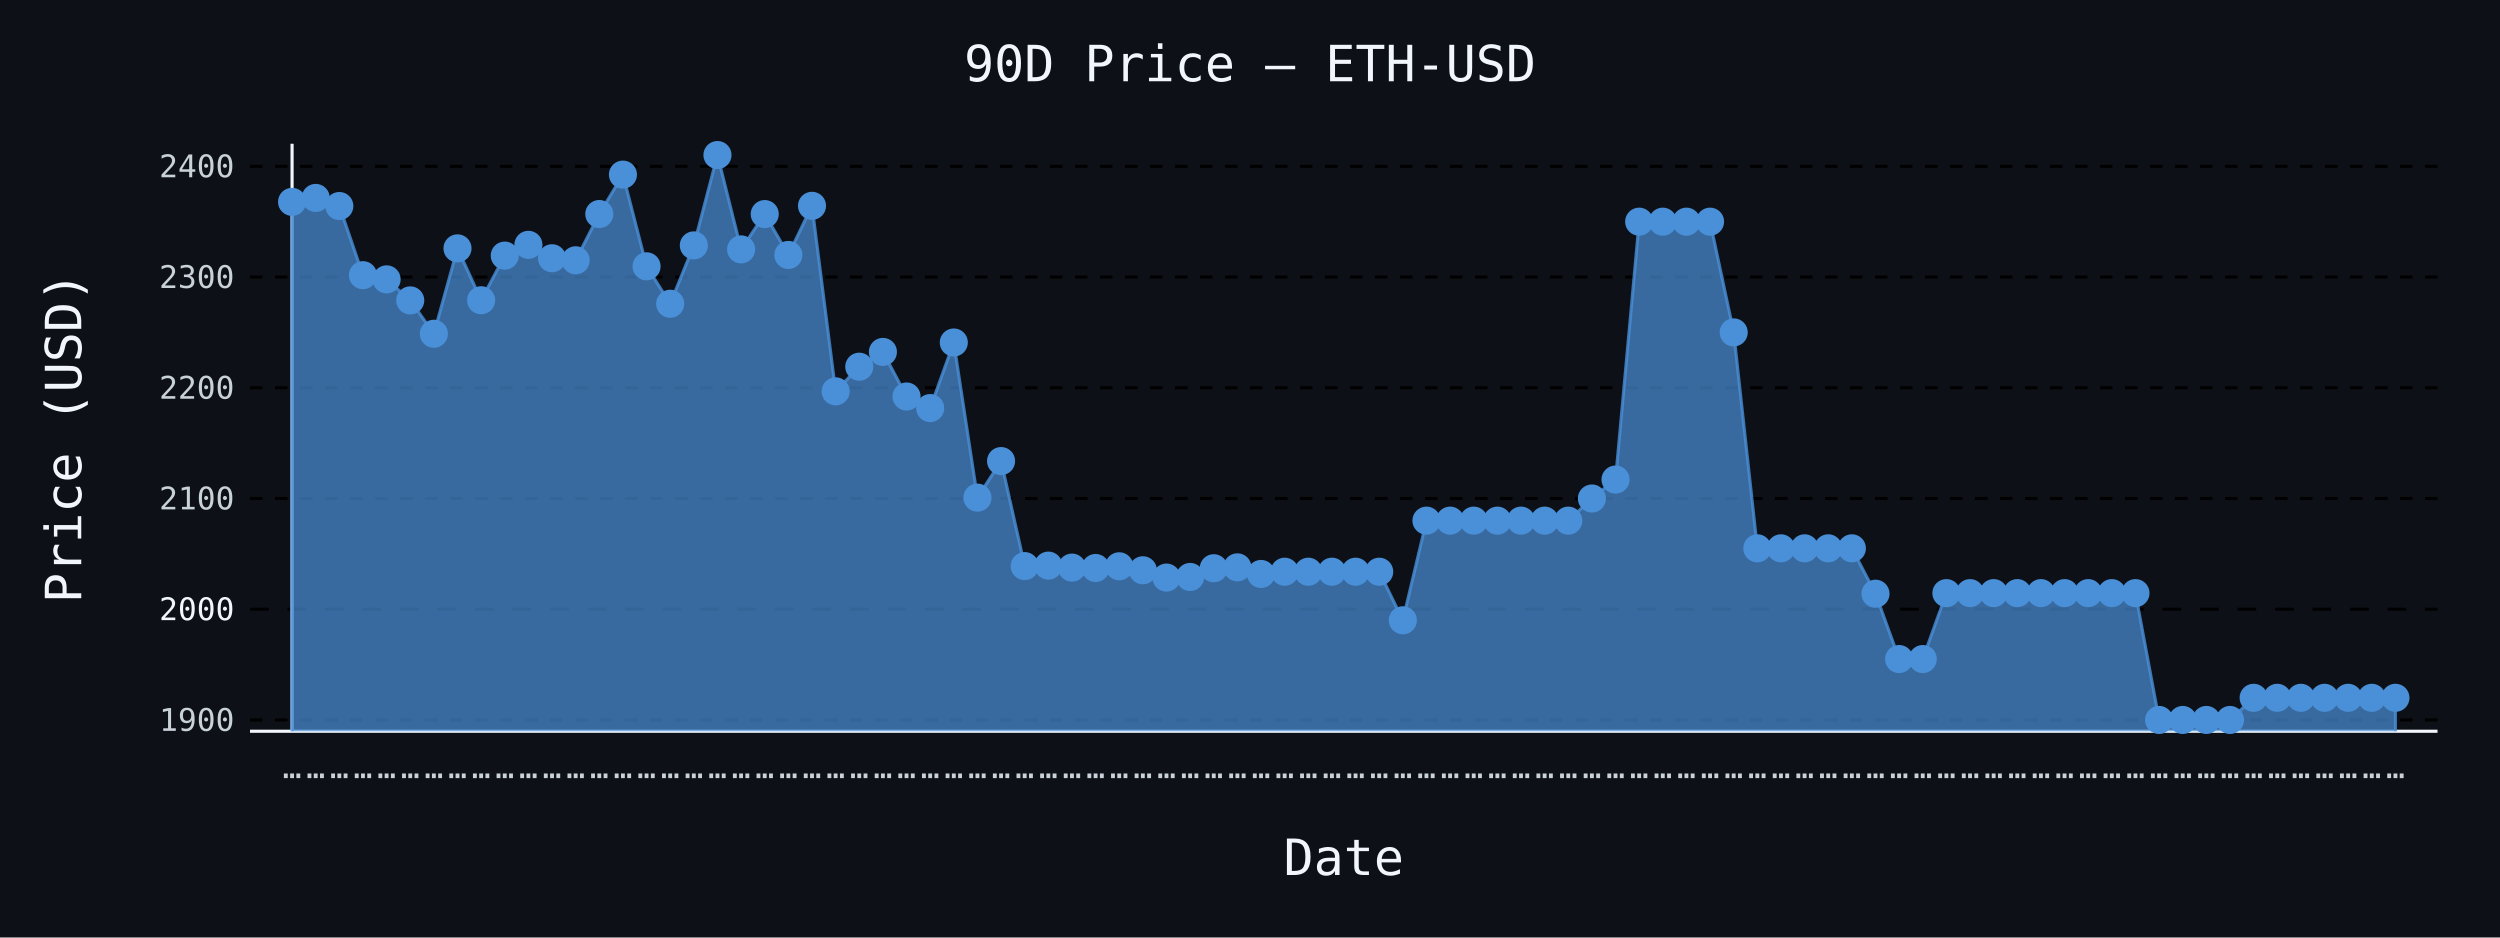
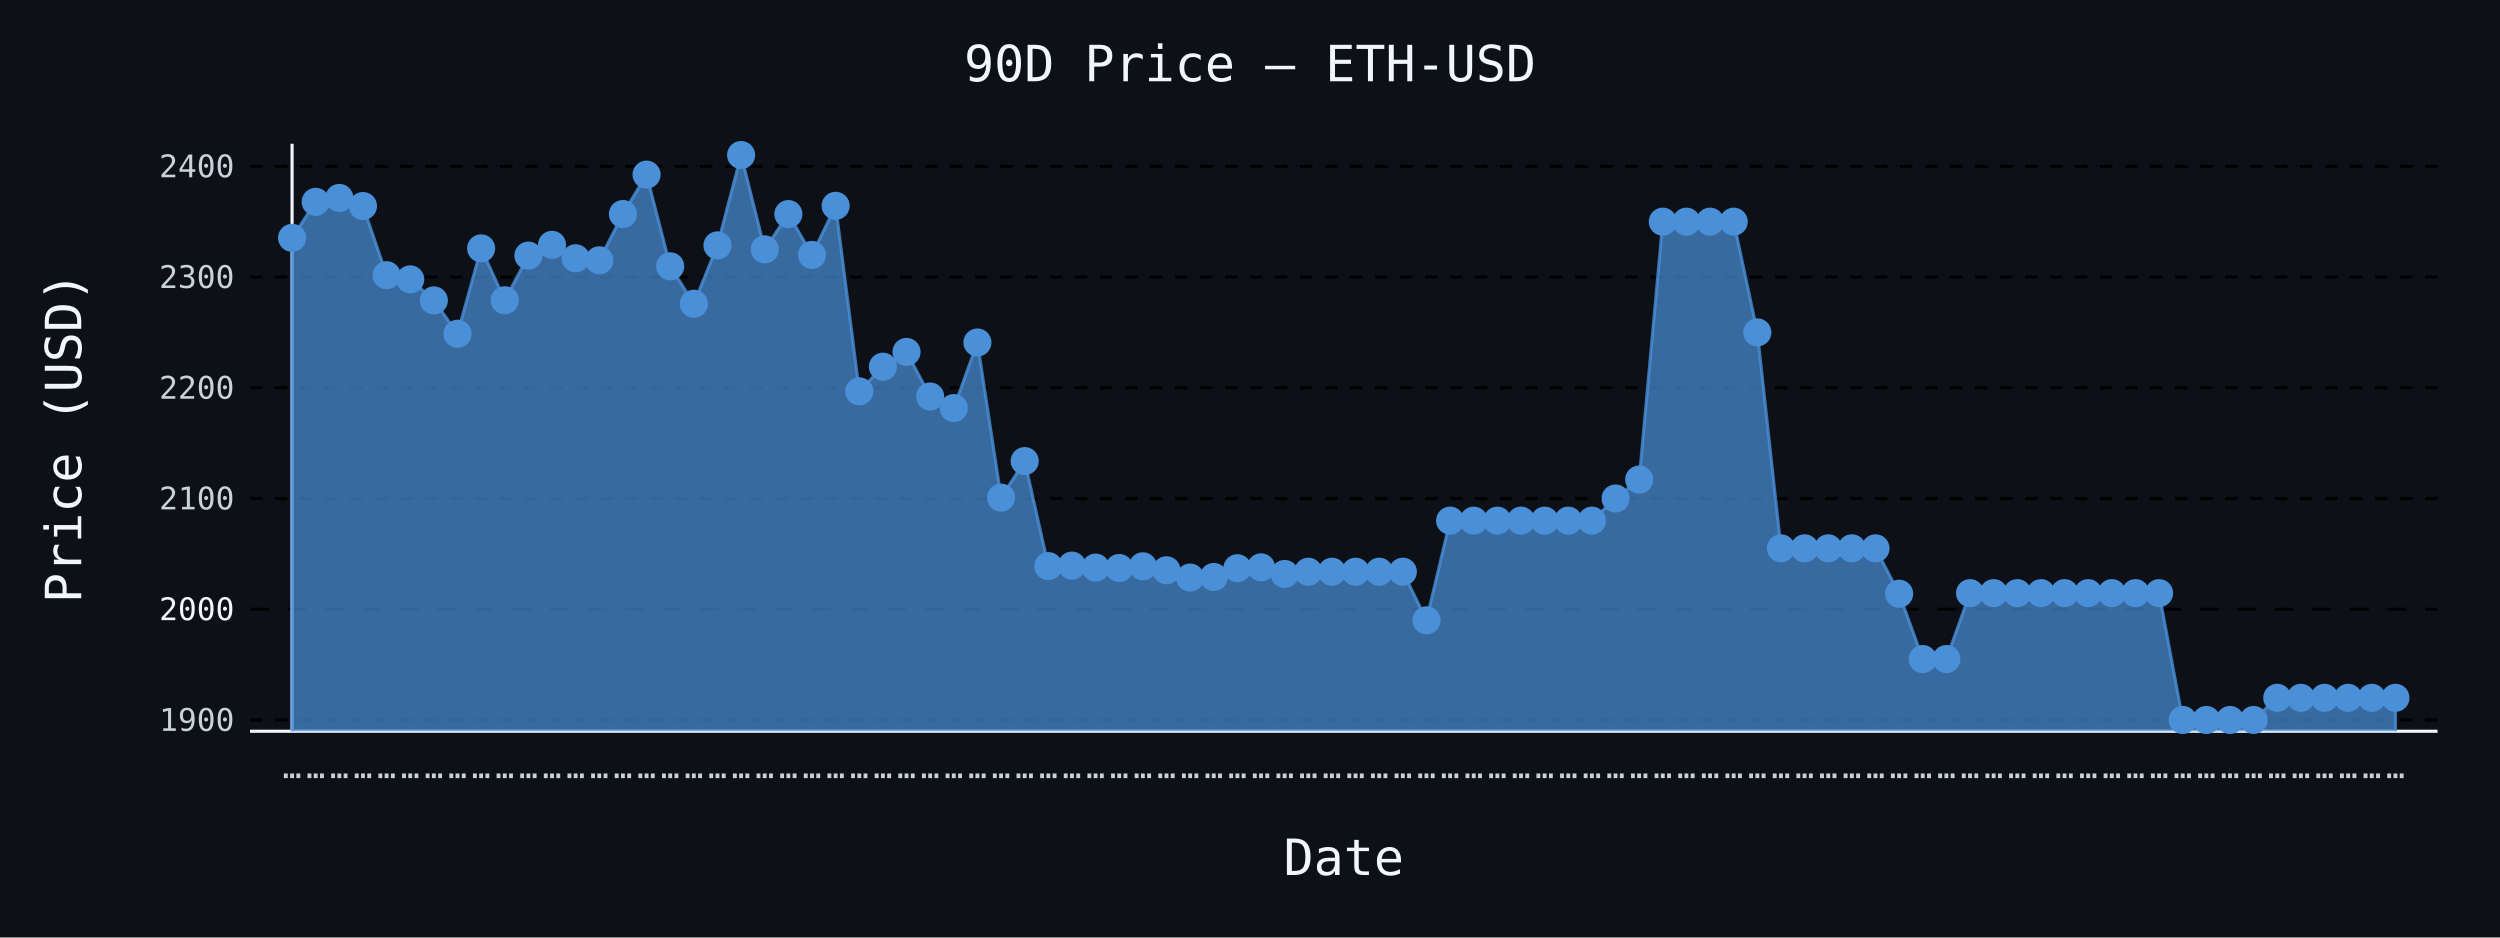
- <svg xmlns="http://www.w3.org/2000/svg" id="chart-ed7aa6b1-75aa-4fa0-92b0-38bc610b2f76" class="pygal-chart" viewBox="0 0 800 300">
+ <svg xmlns="http://www.w3.org/2000/svg" id="chart-2aaa1b1a-90dc-4b0d-991e-d8c1064ac057" class="pygal-chart" viewBox="0 0 800 300">
  <defs>
-     <style type="text/css">#chart-ed7aa6b1-75aa-4fa0-92b0-38bc610b2f76{-webkit-user-select:none;-webkit-font-smoothing:antialiased;font-family:monospace}#chart-ed7aa6b1-75aa-4fa0-92b0-38bc610b2f76 .title{font-family:monospace;font-size:16px}#chart-ed7aa6b1-75aa-4fa0-92b0-38bc610b2f76 .legends .legend text{font-family:monospace;font-size:14px}#chart-ed7aa6b1-75aa-4fa0-92b0-38bc610b2f76 .axis text{font-family:monospace;font-size:10px}#chart-ed7aa6b1-75aa-4fa0-92b0-38bc610b2f76 .axis text.major{font-family:monospace;font-size:10px}#chart-ed7aa6b1-75aa-4fa0-92b0-38bc610b2f76 .text-overlay text.value{font-family:monospace;font-size:16px}#chart-ed7aa6b1-75aa-4fa0-92b0-38bc610b2f76 .text-overlay text.label{font-family:monospace;font-size:10px}#chart-ed7aa6b1-75aa-4fa0-92b0-38bc610b2f76 .tooltip{font-family:monospace;font-size:14px}#chart-ed7aa6b1-75aa-4fa0-92b0-38bc610b2f76 text.no_data{font-family:monospace;font-size:64px}
- #chart-ed7aa6b1-75aa-4fa0-92b0-38bc610b2f76{background-color:#0d1117}#chart-ed7aa6b1-75aa-4fa0-92b0-38bc610b2f76 path,#chart-ed7aa6b1-75aa-4fa0-92b0-38bc610b2f76 line,#chart-ed7aa6b1-75aa-4fa0-92b0-38bc610b2f76 rect,#chart-ed7aa6b1-75aa-4fa0-92b0-38bc610b2f76 circle{-webkit-transition:150ms;-moz-transition:150ms;transition:150ms}#chart-ed7aa6b1-75aa-4fa0-92b0-38bc610b2f76 .graph &gt; .background{fill:#0d1117}#chart-ed7aa6b1-75aa-4fa0-92b0-38bc610b2f76 .plot &gt; .background{fill:#0d1117}#chart-ed7aa6b1-75aa-4fa0-92b0-38bc610b2f76 .graph{fill:#c9d1d9}#chart-ed7aa6b1-75aa-4fa0-92b0-38bc610b2f76 text.no_data{fill:#f0f6fc}#chart-ed7aa6b1-75aa-4fa0-92b0-38bc610b2f76 .title{fill:#f0f6fc}#chart-ed7aa6b1-75aa-4fa0-92b0-38bc610b2f76 .legends .legend text{fill:#c9d1d9}#chart-ed7aa6b1-75aa-4fa0-92b0-38bc610b2f76 .legends .legend:hover text{fill:#f0f6fc}#chart-ed7aa6b1-75aa-4fa0-92b0-38bc610b2f76 .axis .line{stroke:#f0f6fc}#chart-ed7aa6b1-75aa-4fa0-92b0-38bc610b2f76 .axis .guide.line{stroke:#8b949e}#chart-ed7aa6b1-75aa-4fa0-92b0-38bc610b2f76 .axis .major.line{stroke:#c9d1d9}#chart-ed7aa6b1-75aa-4fa0-92b0-38bc610b2f76 .axis text.major{fill:#f0f6fc}#chart-ed7aa6b1-75aa-4fa0-92b0-38bc610b2f76 .axis.y .guides:hover .guide.line,#chart-ed7aa6b1-75aa-4fa0-92b0-38bc610b2f76 .line-graph .axis.x .guides:hover .guide.line,#chart-ed7aa6b1-75aa-4fa0-92b0-38bc610b2f76 .stackedline-graph .axis.x .guides:hover .guide.line,#chart-ed7aa6b1-75aa-4fa0-92b0-38bc610b2f76 .xy-graph .axis.x .guides:hover .guide.line{stroke:#f0f6fc}#chart-ed7aa6b1-75aa-4fa0-92b0-38bc610b2f76 .axis .guides:hover text{fill:#f0f6fc}#chart-ed7aa6b1-75aa-4fa0-92b0-38bc610b2f76 .reactive{fill-opacity:.7;stroke-opacity:.8;stroke-width:1}#chart-ed7aa6b1-75aa-4fa0-92b0-38bc610b2f76 .ci{stroke:#c9d1d9}#chart-ed7aa6b1-75aa-4fa0-92b0-38bc610b2f76 .reactive.active,#chart-ed7aa6b1-75aa-4fa0-92b0-38bc610b2f76 .active .reactive{fill-opacity:.8;stroke-opacity:.9;stroke-width:4}#chart-ed7aa6b1-75aa-4fa0-92b0-38bc610b2f76 .ci .reactive.active{stroke-width:1.5}#chart-ed7aa6b1-75aa-4fa0-92b0-38bc610b2f76 .series text{fill:#f0f6fc}#chart-ed7aa6b1-75aa-4fa0-92b0-38bc610b2f76 .tooltip rect{fill:#0d1117;stroke:#f0f6fc;-webkit-transition:opacity 150ms;-moz-transition:opacity 150ms;transition:opacity 150ms}#chart-ed7aa6b1-75aa-4fa0-92b0-38bc610b2f76 .tooltip .label{fill:#c9d1d9}#chart-ed7aa6b1-75aa-4fa0-92b0-38bc610b2f76 .tooltip .label{fill:#c9d1d9}#chart-ed7aa6b1-75aa-4fa0-92b0-38bc610b2f76 .tooltip .legend{font-size:.8em;fill:#8b949e}#chart-ed7aa6b1-75aa-4fa0-92b0-38bc610b2f76 .tooltip .x_label{font-size:.6em;fill:#f0f6fc}#chart-ed7aa6b1-75aa-4fa0-92b0-38bc610b2f76 .tooltip .xlink{font-size:.5em;text-decoration:underline}#chart-ed7aa6b1-75aa-4fa0-92b0-38bc610b2f76 .tooltip .value{font-size:1.5em}#chart-ed7aa6b1-75aa-4fa0-92b0-38bc610b2f76 .bound{font-size:.5em}#chart-ed7aa6b1-75aa-4fa0-92b0-38bc610b2f76 .max-value{font-size:.75em;fill:#8b949e}#chart-ed7aa6b1-75aa-4fa0-92b0-38bc610b2f76 .map-element{fill:#0d1117;stroke:#8b949e !important}#chart-ed7aa6b1-75aa-4fa0-92b0-38bc610b2f76 .map-element .reactive{fill-opacity:inherit;stroke-opacity:inherit}#chart-ed7aa6b1-75aa-4fa0-92b0-38bc610b2f76 .color-0,#chart-ed7aa6b1-75aa-4fa0-92b0-38bc610b2f76 .color-0 a:visited{stroke:#4a90d9;fill:#4a90d9}#chart-ed7aa6b1-75aa-4fa0-92b0-38bc610b2f76 .text-overlay .color-0 text{fill:black}
- #chart-ed7aa6b1-75aa-4fa0-92b0-38bc610b2f76 text.no_data{text-anchor:middle}#chart-ed7aa6b1-75aa-4fa0-92b0-38bc610b2f76 .guide.line{fill:none}#chart-ed7aa6b1-75aa-4fa0-92b0-38bc610b2f76 .centered{text-anchor:middle}#chart-ed7aa6b1-75aa-4fa0-92b0-38bc610b2f76 .title{text-anchor:middle}#chart-ed7aa6b1-75aa-4fa0-92b0-38bc610b2f76 .legends .legend text{fill-opacity:1}#chart-ed7aa6b1-75aa-4fa0-92b0-38bc610b2f76 .axis.x text{text-anchor:middle}#chart-ed7aa6b1-75aa-4fa0-92b0-38bc610b2f76 .axis.x:not(.web) text[transform]{text-anchor:start}#chart-ed7aa6b1-75aa-4fa0-92b0-38bc610b2f76 .axis.x:not(.web) text[transform].backwards{text-anchor:end}#chart-ed7aa6b1-75aa-4fa0-92b0-38bc610b2f76 .axis.y text{text-anchor:end}#chart-ed7aa6b1-75aa-4fa0-92b0-38bc610b2f76 .axis.y text[transform].backwards{text-anchor:start}#chart-ed7aa6b1-75aa-4fa0-92b0-38bc610b2f76 .axis.y2 text{text-anchor:start}#chart-ed7aa6b1-75aa-4fa0-92b0-38bc610b2f76 .axis.y2 text[transform].backwards{text-anchor:end}#chart-ed7aa6b1-75aa-4fa0-92b0-38bc610b2f76 .axis .guide.line{stroke-dasharray:4,4;stroke:black}#chart-ed7aa6b1-75aa-4fa0-92b0-38bc610b2f76 .axis .major.guide.line{stroke-dasharray:6,6;stroke:black}#chart-ed7aa6b1-75aa-4fa0-92b0-38bc610b2f76 .horizontal .axis.y .guide.line,#chart-ed7aa6b1-75aa-4fa0-92b0-38bc610b2f76 .horizontal .axis.y2 .guide.line,#chart-ed7aa6b1-75aa-4fa0-92b0-38bc610b2f76 .vertical .axis.x .guide.line{opacity:0}#chart-ed7aa6b1-75aa-4fa0-92b0-38bc610b2f76 .horizontal .axis.always_show .guide.line,#chart-ed7aa6b1-75aa-4fa0-92b0-38bc610b2f76 .vertical .axis.always_show .guide.line{opacity:1 !important}#chart-ed7aa6b1-75aa-4fa0-92b0-38bc610b2f76 .axis.y .guides:hover .guide.line,#chart-ed7aa6b1-75aa-4fa0-92b0-38bc610b2f76 .axis.y2 .guides:hover .guide.line,#chart-ed7aa6b1-75aa-4fa0-92b0-38bc610b2f76 .axis.x .guides:hover .guide.line{opacity:1}#chart-ed7aa6b1-75aa-4fa0-92b0-38bc610b2f76 .axis .guides:hover text{opacity:1}#chart-ed7aa6b1-75aa-4fa0-92b0-38bc610b2f76 .nofill{fill:none}#chart-ed7aa6b1-75aa-4fa0-92b0-38bc610b2f76 .subtle-fill{fill-opacity:.2}#chart-ed7aa6b1-75aa-4fa0-92b0-38bc610b2f76 .dot{stroke-width:1px;fill-opacity:1;stroke-opacity:1}#chart-ed7aa6b1-75aa-4fa0-92b0-38bc610b2f76 .dot.active{stroke-width:5px}#chart-ed7aa6b1-75aa-4fa0-92b0-38bc610b2f76 .dot.negative{fill:transparent}#chart-ed7aa6b1-75aa-4fa0-92b0-38bc610b2f76 text,#chart-ed7aa6b1-75aa-4fa0-92b0-38bc610b2f76 tspan{stroke:none !important}#chart-ed7aa6b1-75aa-4fa0-92b0-38bc610b2f76 .series text.active{opacity:1}#chart-ed7aa6b1-75aa-4fa0-92b0-38bc610b2f76 .tooltip rect{fill-opacity:.95;stroke-width:.5}#chart-ed7aa6b1-75aa-4fa0-92b0-38bc610b2f76 .tooltip text{fill-opacity:1}#chart-ed7aa6b1-75aa-4fa0-92b0-38bc610b2f76 .showable{visibility:hidden}#chart-ed7aa6b1-75aa-4fa0-92b0-38bc610b2f76 .showable.shown{visibility:visible}#chart-ed7aa6b1-75aa-4fa0-92b0-38bc610b2f76 .gauge-background{fill:rgba(229,229,229,1);stroke:none}#chart-ed7aa6b1-75aa-4fa0-92b0-38bc610b2f76 .bg-lines{stroke:#0d1117;stroke-width:2px}</style>
+     <style type="text/css">#chart-2aaa1b1a-90dc-4b0d-991e-d8c1064ac057{-webkit-user-select:none;-webkit-font-smoothing:antialiased;font-family:monospace}#chart-2aaa1b1a-90dc-4b0d-991e-d8c1064ac057 .title{font-family:monospace;font-size:16px}#chart-2aaa1b1a-90dc-4b0d-991e-d8c1064ac057 .legends .legend text{font-family:monospace;font-size:14px}#chart-2aaa1b1a-90dc-4b0d-991e-d8c1064ac057 .axis text{font-family:monospace;font-size:10px}#chart-2aaa1b1a-90dc-4b0d-991e-d8c1064ac057 .axis text.major{font-family:monospace;font-size:10px}#chart-2aaa1b1a-90dc-4b0d-991e-d8c1064ac057 .text-overlay text.value{font-family:monospace;font-size:16px}#chart-2aaa1b1a-90dc-4b0d-991e-d8c1064ac057 .text-overlay text.label{font-family:monospace;font-size:10px}#chart-2aaa1b1a-90dc-4b0d-991e-d8c1064ac057 .tooltip{font-family:monospace;font-size:14px}#chart-2aaa1b1a-90dc-4b0d-991e-d8c1064ac057 text.no_data{font-family:monospace;font-size:64px}
+ #chart-2aaa1b1a-90dc-4b0d-991e-d8c1064ac057{background-color:#0d1117}#chart-2aaa1b1a-90dc-4b0d-991e-d8c1064ac057 path,#chart-2aaa1b1a-90dc-4b0d-991e-d8c1064ac057 line,#chart-2aaa1b1a-90dc-4b0d-991e-d8c1064ac057 rect,#chart-2aaa1b1a-90dc-4b0d-991e-d8c1064ac057 circle{-webkit-transition:150ms;-moz-transition:150ms;transition:150ms}#chart-2aaa1b1a-90dc-4b0d-991e-d8c1064ac057 .graph &gt; .background{fill:#0d1117}#chart-2aaa1b1a-90dc-4b0d-991e-d8c1064ac057 .plot &gt; .background{fill:#0d1117}#chart-2aaa1b1a-90dc-4b0d-991e-d8c1064ac057 .graph{fill:#c9d1d9}#chart-2aaa1b1a-90dc-4b0d-991e-d8c1064ac057 text.no_data{fill:#f0f6fc}#chart-2aaa1b1a-90dc-4b0d-991e-d8c1064ac057 .title{fill:#f0f6fc}#chart-2aaa1b1a-90dc-4b0d-991e-d8c1064ac057 .legends .legend text{fill:#c9d1d9}#chart-2aaa1b1a-90dc-4b0d-991e-d8c1064ac057 .legends .legend:hover text{fill:#f0f6fc}#chart-2aaa1b1a-90dc-4b0d-991e-d8c1064ac057 .axis .line{stroke:#f0f6fc}#chart-2aaa1b1a-90dc-4b0d-991e-d8c1064ac057 .axis .guide.line{stroke:#8b949e}#chart-2aaa1b1a-90dc-4b0d-991e-d8c1064ac057 .axis .major.line{stroke:#c9d1d9}#chart-2aaa1b1a-90dc-4b0d-991e-d8c1064ac057 .axis text.major{fill:#f0f6fc}#chart-2aaa1b1a-90dc-4b0d-991e-d8c1064ac057 .axis.y .guides:hover .guide.line,#chart-2aaa1b1a-90dc-4b0d-991e-d8c1064ac057 .line-graph .axis.x .guides:hover .guide.line,#chart-2aaa1b1a-90dc-4b0d-991e-d8c1064ac057 .stackedline-graph .axis.x .guides:hover .guide.line,#chart-2aaa1b1a-90dc-4b0d-991e-d8c1064ac057 .xy-graph .axis.x .guides:hover .guide.line{stroke:#f0f6fc}#chart-2aaa1b1a-90dc-4b0d-991e-d8c1064ac057 .axis .guides:hover text{fill:#f0f6fc}#chart-2aaa1b1a-90dc-4b0d-991e-d8c1064ac057 .reactive{fill-opacity:.7;stroke-opacity:.8;stroke-width:1}#chart-2aaa1b1a-90dc-4b0d-991e-d8c1064ac057 .ci{stroke:#c9d1d9}#chart-2aaa1b1a-90dc-4b0d-991e-d8c1064ac057 .reactive.active,#chart-2aaa1b1a-90dc-4b0d-991e-d8c1064ac057 .active .reactive{fill-opacity:.8;stroke-opacity:.9;stroke-width:4}#chart-2aaa1b1a-90dc-4b0d-991e-d8c1064ac057 .ci .reactive.active{stroke-width:1.5}#chart-2aaa1b1a-90dc-4b0d-991e-d8c1064ac057 .series text{fill:#f0f6fc}#chart-2aaa1b1a-90dc-4b0d-991e-d8c1064ac057 .tooltip rect{fill:#0d1117;stroke:#f0f6fc;-webkit-transition:opacity 150ms;-moz-transition:opacity 150ms;transition:opacity 150ms}#chart-2aaa1b1a-90dc-4b0d-991e-d8c1064ac057 .tooltip .label{fill:#c9d1d9}#chart-2aaa1b1a-90dc-4b0d-991e-d8c1064ac057 .tooltip .label{fill:#c9d1d9}#chart-2aaa1b1a-90dc-4b0d-991e-d8c1064ac057 .tooltip .legend{font-size:.8em;fill:#8b949e}#chart-2aaa1b1a-90dc-4b0d-991e-d8c1064ac057 .tooltip .x_label{font-size:.6em;fill:#f0f6fc}#chart-2aaa1b1a-90dc-4b0d-991e-d8c1064ac057 .tooltip .xlink{font-size:.5em;text-decoration:underline}#chart-2aaa1b1a-90dc-4b0d-991e-d8c1064ac057 .tooltip .value{font-size:1.5em}#chart-2aaa1b1a-90dc-4b0d-991e-d8c1064ac057 .bound{font-size:.5em}#chart-2aaa1b1a-90dc-4b0d-991e-d8c1064ac057 .max-value{font-size:.75em;fill:#8b949e}#chart-2aaa1b1a-90dc-4b0d-991e-d8c1064ac057 .map-element{fill:#0d1117;stroke:#8b949e !important}#chart-2aaa1b1a-90dc-4b0d-991e-d8c1064ac057 .map-element .reactive{fill-opacity:inherit;stroke-opacity:inherit}#chart-2aaa1b1a-90dc-4b0d-991e-d8c1064ac057 .color-0,#chart-2aaa1b1a-90dc-4b0d-991e-d8c1064ac057 .color-0 a:visited{stroke:#4a90d9;fill:#4a90d9}#chart-2aaa1b1a-90dc-4b0d-991e-d8c1064ac057 .text-overlay .color-0 text{fill:black}
+ #chart-2aaa1b1a-90dc-4b0d-991e-d8c1064ac057 text.no_data{text-anchor:middle}#chart-2aaa1b1a-90dc-4b0d-991e-d8c1064ac057 .guide.line{fill:none}#chart-2aaa1b1a-90dc-4b0d-991e-d8c1064ac057 .centered{text-anchor:middle}#chart-2aaa1b1a-90dc-4b0d-991e-d8c1064ac057 .title{text-anchor:middle}#chart-2aaa1b1a-90dc-4b0d-991e-d8c1064ac057 .legends .legend text{fill-opacity:1}#chart-2aaa1b1a-90dc-4b0d-991e-d8c1064ac057 .axis.x text{text-anchor:middle}#chart-2aaa1b1a-90dc-4b0d-991e-d8c1064ac057 .axis.x:not(.web) text[transform]{text-anchor:start}#chart-2aaa1b1a-90dc-4b0d-991e-d8c1064ac057 .axis.x:not(.web) text[transform].backwards{text-anchor:end}#chart-2aaa1b1a-90dc-4b0d-991e-d8c1064ac057 .axis.y text{text-anchor:end}#chart-2aaa1b1a-90dc-4b0d-991e-d8c1064ac057 .axis.y text[transform].backwards{text-anchor:start}#chart-2aaa1b1a-90dc-4b0d-991e-d8c1064ac057 .axis.y2 text{text-anchor:start}#chart-2aaa1b1a-90dc-4b0d-991e-d8c1064ac057 .axis.y2 text[transform].backwards{text-anchor:end}#chart-2aaa1b1a-90dc-4b0d-991e-d8c1064ac057 .axis .guide.line{stroke-dasharray:4,4;stroke:black}#chart-2aaa1b1a-90dc-4b0d-991e-d8c1064ac057 .axis .major.guide.line{stroke-dasharray:6,6;stroke:black}#chart-2aaa1b1a-90dc-4b0d-991e-d8c1064ac057 .horizontal .axis.y .guide.line,#chart-2aaa1b1a-90dc-4b0d-991e-d8c1064ac057 .horizontal .axis.y2 .guide.line,#chart-2aaa1b1a-90dc-4b0d-991e-d8c1064ac057 .vertical .axis.x .guide.line{opacity:0}#chart-2aaa1b1a-90dc-4b0d-991e-d8c1064ac057 .horizontal .axis.always_show .guide.line,#chart-2aaa1b1a-90dc-4b0d-991e-d8c1064ac057 .vertical .axis.always_show .guide.line{opacity:1 !important}#chart-2aaa1b1a-90dc-4b0d-991e-d8c1064ac057 .axis.y .guides:hover .guide.line,#chart-2aaa1b1a-90dc-4b0d-991e-d8c1064ac057 .axis.y2 .guides:hover .guide.line,#chart-2aaa1b1a-90dc-4b0d-991e-d8c1064ac057 .axis.x .guides:hover .guide.line{opacity:1}#chart-2aaa1b1a-90dc-4b0d-991e-d8c1064ac057 .axis .guides:hover text{opacity:1}#chart-2aaa1b1a-90dc-4b0d-991e-d8c1064ac057 .nofill{fill:none}#chart-2aaa1b1a-90dc-4b0d-991e-d8c1064ac057 .subtle-fill{fill-opacity:.2}#chart-2aaa1b1a-90dc-4b0d-991e-d8c1064ac057 .dot{stroke-width:1px;fill-opacity:1;stroke-opacity:1}#chart-2aaa1b1a-90dc-4b0d-991e-d8c1064ac057 .dot.active{stroke-width:5px}#chart-2aaa1b1a-90dc-4b0d-991e-d8c1064ac057 .dot.negative{fill:transparent}#chart-2aaa1b1a-90dc-4b0d-991e-d8c1064ac057 text,#chart-2aaa1b1a-90dc-4b0d-991e-d8c1064ac057 tspan{stroke:none !important}#chart-2aaa1b1a-90dc-4b0d-991e-d8c1064ac057 .series text.active{opacity:1}#chart-2aaa1b1a-90dc-4b0d-991e-d8c1064ac057 .tooltip rect{fill-opacity:.95;stroke-width:.5}#chart-2aaa1b1a-90dc-4b0d-991e-d8c1064ac057 .tooltip text{fill-opacity:1}#chart-2aaa1b1a-90dc-4b0d-991e-d8c1064ac057 .showable{visibility:hidden}#chart-2aaa1b1a-90dc-4b0d-991e-d8c1064ac057 .showable.shown{visibility:visible}#chart-2aaa1b1a-90dc-4b0d-991e-d8c1064ac057 .gauge-background{fill:rgba(229,229,229,1);stroke:none}#chart-2aaa1b1a-90dc-4b0d-991e-d8c1064ac057 .bg-lines{stroke:#0d1117;stroke-width:2px}</style>
  </defs>
  <g class="graph line-graph vertical">
    <rect x="0" y="0" width="800" height="300" class="background" />
    <g transform="translate(80, 46)" class="plot">
      <rect x="0" y="0" width="700.0" height="188" class="background" />
      <g class="axis y always_show">
        <path d="M0 188 h700" class="line" />
        <g class="guides">
          <path d="M0 184.385 h700" class="guide line" />
          <text x="-5" y="187.885" class="">1900</text>
        </g>
        <g class="guides">
          <path d="M0 148.951 h700" class="major guide line" />
          <text x="-5" y="152.451" class="major">2000</text>
        </g>
        <g class="guides">
          <path d="M0 113.518 h700" class="guide line" />
          <text x="-5" y="117.018" class="">2100</text>
        </g>
        <g class="guides">
          <path d="M0 78.085 h700" class="guide line" />
          <text x="-5" y="81.585" class="">2200</text>
        </g>
        <g class="guides">
          <path d="M0 42.652 h700" class="guide line" />
          <text x="-5" y="46.152" class="">2300</text>
        </g>
        <g class="guides">
          <path d="M0 7.219 h700" class="guide line" />
          <text x="-5" y="10.719" class="">2400</text>
        </g>
      </g>
      <g class="axis x">
        <g class="guides">
          <path d="M13.462 0 v188" class="line" />
          <text x="13.462" y="203.0" class="">…</text>
        </g>
        <g class="guides">
          <path d="M21.024 0 v188" class="guide line" />
          <text x="21.024" y="203.0" class="">…</text>
        </g>
        <g class="guides">
          <path d="M28.587 0 v188" class="guide line" />
          <text x="28.587" y="203.0" class="">…</text>
        </g>
        <g class="guides">
          <path d="M36.15 0 v188" class="guide line" />
          <text x="36.15" y="203.0" class="">…</text>
        </g>
        <g class="guides">
          <path d="M43.712 0 v188" class="guide line" />
          <text x="43.712" y="203.0" class="">…</text>
        </g>
        <g class="guides">
          <path d="M51.275 0 v188" class="guide line" />
          <text x="51.275" y="203.0" class="">…</text>
        </g>
        <g class="guides">
          <path d="M58.838 0 v188" class="guide line" />
          <text x="58.838" y="203.0" class="">…</text>
        </g>
        <g class="guides">
          <path d="M66.4 0 v188" class="guide line" />
          <text x="66.4" y="203.0" class="">…</text>
        </g>
        <g class="guides">
          <path d="M73.963 0 v188" class="guide line" />
          <text x="73.963" y="203.0" class="">…</text>
        </g>
        <g class="guides">
          <path d="M81.525 0 v188" class="guide line" />
          <text x="81.525" y="203.0" class="">…</text>
        </g>
        <g class="guides">
          <path d="M89.088 0 v188" class="guide line" />
          <text x="89.088" y="203.0" class="">…</text>
        </g>
        <g class="guides">
          <path d="M96.651 0 v188" class="guide line" />
          <text x="96.651" y="203.0" class="">…</text>
        </g>
        <g class="guides">
          <path d="M104.213 0 v188" class="guide line" />
          <text x="104.213" y="203.0" class="">…</text>
        </g>
        <g class="guides">
          <path d="M111.776 0 v188" class="guide line" />
          <text x="111.776" y="203.0" class="">…</text>
        </g>
        <g class="guides">
          <path d="M119.339 0 v188" class="guide line" />
          <text x="119.339" y="203.0" class="">…</text>
        </g>
        <g class="guides">
          <path d="M126.901 0 v188" class="guide line" />
          <text x="126.901" y="203.0" class="">…</text>
        </g>
        <g class="guides">
          <path d="M134.464 0 v188" class="guide line" />
          <text x="134.464" y="203.0" class="">…</text>
        </g>
        <g class="guides">
          <path d="M142.027 0 v188" class="guide line" />
          <text x="142.027" y="203.0" class="">…</text>
        </g>
        <g class="guides">
          <path d="M149.589 0 v188" class="guide line" />
          <text x="149.589" y="203.0" class="">…</text>
        </g>
        <g class="guides">
          <path d="M157.152 0 v188" class="guide line" />
          <text x="157.152" y="203.0" class="">…</text>
        </g>
        <g class="guides">
          <path d="M164.715 0 v188" class="guide line" />
          <text x="164.715" y="203.0" class="">…</text>
        </g>
        <g class="guides">
          <path d="M172.277 0 v188" class="guide line" />
          <text x="172.277" y="203.0" class="">…</text>
        </g>
        <g class="guides">
          <path d="M179.84 0 v188" class="guide line" />
          <text x="179.84" y="203.0" class="">…</text>
        </g>
        <g class="guides">
          <path d="M187.403 0 v188" class="guide line" />
          <text x="187.403" y="203.0" class="">…</text>
        </g>
        <g class="guides">
          <path d="M194.965 0 v188" class="guide line" />
          <text x="194.965" y="203.0" class="">…</text>
        </g>
        <g class="guides">
          <path d="M202.528 0 v188" class="guide line" />
          <text x="202.528" y="203.0" class="">…</text>
        </g>
        <g class="guides">
          <path d="M210.091 0 v188" class="guide line" />
          <text x="210.091" y="203.0" class="">…</text>
        </g>
        <g class="guides">
          <path d="M217.653 0 v188" class="guide line" />
          <text x="217.653" y="203.0" class="">…</text>
        </g>
        <g class="guides">
          <path d="M225.216 0 v188" class="guide line" />
          <text x="225.216" y="203.0" class="">…</text>
        </g>
        <g class="guides">
          <path d="M232.779 0 v188" class="guide line" />
          <text x="232.779" y="203.0" class="">…</text>
        </g>
        <g class="guides">
          <path d="M240.341 0 v188" class="guide line" />
          <text x="240.341" y="203.0" class="">…</text>
        </g>
        <g class="guides">
          <path d="M247.904 0 v188" class="guide line" />
          <text x="247.904" y="203.0" class="">…</text>
        </g>
        <g class="guides">
          <path d="M255.467 0 v188" class="guide line" />
          <text x="255.467" y="203.0" class="">…</text>
        </g>
        <g class="guides">
          <path d="M263.029 0 v188" class="guide line" />
          <text x="263.029" y="203.0" class="">…</text>
        </g>
        <g class="guides">
          <path d="M270.592 0 v188" class="guide line" />
          <text x="270.592" y="203.0" class="">…</text>
        </g>
        <g class="guides">
          <path d="M278.155 0 v188" class="guide line" />
          <text x="278.155" y="203.0" class="">…</text>
        </g>
        <g class="guides">
          <path d="M285.717 0 v188" class="guide line" />
          <text x="285.717" y="203.0" class="">…</text>
        </g>
        <g class="guides">
          <path d="M293.28 0 v188" class="guide line" />
          <text x="293.28" y="203.0" class="">…</text>
        </g>
        <g class="guides">
          <path d="M300.843 0 v188" class="guide line" />
          <text x="300.843" y="203.0" class="">…</text>
        </g>
        <g class="guides">
          <path d="M308.405 0 v188" class="guide line" />
          <text x="308.405" y="203.0" class="">…</text>
        </g>
        <g class="guides">
          <path d="M315.968 0 v188" class="guide line" />
          <text x="315.968" y="203.0" class="">…</text>
        </g>
        <g class="guides">
          <path d="M323.531 0 v188" class="guide line" />
          <text x="323.531" y="203.0" class="">…</text>
        </g>
        <g class="guides">
          <path d="M331.093 0 v188" class="guide line" />
          <text x="331.093" y="203.0" class="">…</text>
        </g>
        <g class="guides">
          <path d="M338.656 0 v188" class="guide line" />
          <text x="338.656" y="203.0" class="">…</text>
        </g>
        <g class="guides">
          <path d="M346.219 0 v188" class="guide line" />
          <text x="346.219" y="203.0" class="">…</text>
        </g>
        <g class="guides">
          <path d="M353.781 0 v188" class="guide line" />
          <text x="353.781" y="203.0" class="">…</text>
        </g>
        <g class="guides">
          <path d="M361.344 0 v188" class="guide line" />
          <text x="361.344" y="203.0" class="">…</text>
        </g>
        <g class="guides">
          <path d="M368.907 0 v188" class="guide line" />
          <text x="368.907" y="203.0" class="">…</text>
        </g>
        <g class="guides">
          <path d="M376.469 0 v188" class="guide line" />
          <text x="376.469" y="203.0" class="">…</text>
        </g>
        <g class="guides">
          <path d="M384.032 0 v188" class="guide line" />
          <text x="384.032" y="203.0" class="">…</text>
        </g>
        <g class="guides">
          <path d="M391.595 0 v188" class="guide line" />
          <text x="391.595" y="203.0" class="">…</text>
        </g>
        <g class="guides">
          <path d="M399.157 0 v188" class="guide line" />
          <text x="399.157" y="203.0" class="">…</text>
        </g>
        <g class="guides">
          <path d="M406.72 0 v188" class="guide line" />
          <text x="406.72" y="203.0" class="">…</text>
        </g>
        <g class="guides">
          <path d="M414.283 0 v188" class="guide line" />
          <text x="414.283" y="203.0" class="">…</text>
        </g>
        <g class="guides">
          <path d="M421.845 0 v188" class="guide line" />
          <text x="421.845" y="203.0" class="">…</text>
        </g>
        <g class="guides">
          <path d="M429.408 0 v188" class="guide line" />
          <text x="429.408" y="203.0" class="">…</text>
        </g>
        <g class="guides">
          <path d="M436.971 0 v188" class="guide line" />
          <text x="436.971" y="203.0" class="">…</text>
        </g>
        <g class="guides">
          <path d="M444.533 0 v188" class="guide line" />
          <text x="444.533" y="203.0" class="">…</text>
        </g>
        <g class="guides">
          <path d="M452.096 0 v188" class="guide line" />
          <text x="452.096" y="203.0" class="">…</text>
        </g>
        <g class="guides">
          <path d="M459.659 0 v188" class="guide line" />
          <text x="459.659" y="203.0" class="">…</text>
        </g>
        <g class="guides">
          <path d="M467.221 0 v188" class="guide line" />
          <text x="467.221" y="203.0" class="">…</text>
        </g>
        <g class="guides">
          <path d="M474.784 0 v188" class="guide line" />
          <text x="474.784" y="203.0" class="">…</text>
        </g>
        <g class="guides">
          <path d="M482.347 0 v188" class="guide line" />
          <text x="482.347" y="203.0" class="">…</text>
        </g>
        <g class="guides">
          <path d="M489.909 0 v188" class="guide line" />
          <text x="489.909" y="203.0" class="">…</text>
        </g>
        <g class="guides">
          <path d="M497.472 0 v188" class="guide line" />
          <text x="497.472" y="203.0" class="">…</text>
        </g>
        <g class="guides">
          <path d="M505.035 0 v188" class="guide line" />
          <text x="505.035" y="203.0" class="">…</text>
        </g>
        <g class="guides">
          <path d="M512.597 0 v188" class="guide line" />
          <text x="512.597" y="203.0" class="">…</text>
        </g>
        <g class="guides">
          <path d="M520.16 0 v188" class="guide line" />
          <text x="520.16" y="203.0" class="">…</text>
        </g>
        <g class="guides">
          <path d="M527.723 0 v188" class="guide line" />
          <text x="527.723" y="203.0" class="">…</text>
        </g>
        <g class="guides">
          <path d="M535.285 0 v188" class="guide line" />
          <text x="535.285" y="203.0" class="">…</text>
        </g>
        <g class="guides">
          <path d="M542.848 0 v188" class="guide line" />
          <text x="542.848" y="203.0" class="">…</text>
        </g>
        <g class="guides">
          <path d="M550.411 0 v188" class="guide line" />
          <text x="550.411" y="203.0" class="">…</text>
        </g>
        <g class="guides">
          <path d="M557.973 0 v188" class="guide line" />
          <text x="557.973" y="203.0" class="">…</text>
        </g>
        <g class="guides">
          <path d="M565.536 0 v188" class="guide line" />
          <text x="565.536" y="203.0" class="">…</text>
        </g>
        <g class="guides">
          <path d="M573.099 0 v188" class="guide line" />
          <text x="573.099" y="203.0" class="">…</text>
        </g>
        <g class="guides">
          <path d="M580.661 0 v188" class="guide line" />
          <text x="580.661" y="203.0" class="">…</text>
        </g>
        <g class="guides">
          <path d="M588.224 0 v188" class="guide line" />
          <text x="588.224" y="203.0" class="">…</text>
        </g>
        <g class="guides">
          <path d="M595.787 0 v188" class="guide line" />
          <text x="595.787" y="203.0" class="">…</text>
        </g>
        <g class="guides">
          <path d="M603.349 0 v188" class="guide line" />
          <text x="603.349" y="203.0" class="">…</text>
        </g>
        <g class="guides">
          <path d="M610.912 0 v188" class="guide line" />
          <text x="610.912" y="203.0" class="">…</text>
        </g>
        <g class="guides">
          <path d="M618.475 0 v188" class="guide line" />
          <text x="618.475" y="203.0" class="">…</text>
        </g>
        <g class="guides">
          <path d="M626.037 0 v188" class="guide line" />
          <text x="626.037" y="203.0" class="">…</text>
        </g>
        <g class="guides">
          <path d="M633.6 0 v188" class="guide line" />
          <text x="633.6" y="203.0" class="">…</text>
        </g>
        <g class="guides">
          <path d="M641.162 0 v188" class="guide line" />
          <text x="641.162" y="203.0" class="">…</text>
        </g>
        <g class="guides">
          <path d="M648.725 0 v188" class="guide line" />
          <text x="648.725" y="203.0" class="">…</text>
        </g>
        <g class="guides">
          <path d="M656.288 0 v188" class="guide line" />
          <text x="656.288" y="203.0" class="">…</text>
        </g>
        <g class="guides">
          <path d="M663.85 0 v188" class="guide line" />
          <text x="663.85" y="203.0" class="">…</text>
        </g>
        <g class="guides">
          <path d="M671.413 0 v188" class="guide line" />
          <text x="671.413" y="203.0" class="">…</text>
        </g>
        <g class="guides">
          <path d="M678.976 0 v188" class="guide line" />
          <text x="678.976" y="203.0" class="">…</text>
        </g>
        <g class="guides">
          <path d="M686.538 0 v188" class="guide line" />
          <text x="686.538" y="203.0" class="">…</text>
        </g>
      </g>
      <g class="series serie-0 color-0">
-         <path d="M13.462 188 L13.462 18.597 21.024 17.339 28.587 19.929 36.15 42.06 43.712 43.396 51.275 50.128 58.838 60.804 66.4 33.478 73.963 50.082 81.525 35.796 89.088 32.348 96.651 36.639 104.213 37.291 111.776 22.487 119.339 9.88 126.901 39.222 134.464 51.202 142.027 32.529 149.589 3.615 157.152 33.808 164.715 22.505 172.277 35.583 179.84 19.861 187.403 79.233 194.965 71.342 202.528 66.616 210.091 80.881 217.653 84.587 225.216 63.6 232.779 113.242 240.341 101.542 247.904 135.15 255.467 134.998 263.029 135.632 270.592 135.756 278.155 135.214 285.717 136.486 293.28 138.825 300.843 138.63 308.405 135.831 315.968 135.551 323.531 137.666 331.093 136.947 338.656 136.947 346.219 136.947 353.781 136.947 361.344 136.947 368.907 152.495 376.469 120.605 384.032 120.605 391.595 120.605 399.157 120.605 406.72 120.605 414.283 120.605 421.845 120.605 429.408 113.518 436.971 107.459 444.533 24.936 452.096 24.936 459.659 24.936 467.221 24.936 474.784 60.369 482.347 129.463 489.909 129.463 497.472 129.463 505.035 129.463 512.597 129.463 520.16 143.991 527.723 164.896 535.285 164.896 542.848 143.796 550.411 143.796 557.973 143.796 565.536 143.796 573.099 143.796 580.661 143.796 588.224 143.796 595.787 143.796 603.349 143.796 610.912 184.385 618.475 184.385 626.037 184.385 633.6 184.385 641.162 177.298 648.725 177.298 656.288 177.298 663.85 177.298 671.413 177.298 678.976 177.298 686.538 177.298 686.538 188" class="line reactive" />
+         <path d="M13.462 188 L13.462 30.109 21.024 18.597 28.587 17.339 36.15 19.929 43.712 42.06 51.275 43.396 58.838 50.128 66.4 60.804 73.963 33.478 81.525 50.082 89.088 35.796 96.651 32.348 104.213 36.639 111.776 37.291 119.339 22.487 126.901 9.88 134.464 39.222 142.027 51.202 149.589 32.529 157.152 3.615 164.715 33.808 172.277 22.505 179.84 35.583 187.403 19.861 194.965 79.233 202.528 71.342 210.091 66.616 217.653 80.881 225.216 84.587 232.779 63.6 240.341 113.242 247.904 101.542 255.467 135.15 263.029 134.998 270.592 135.632 278.155 135.756 285.717 135.214 293.28 136.486 300.843 138.825 308.405 138.63 315.968 135.831 323.531 135.551 331.093 137.666 338.656 136.947 346.219 136.947 353.781 136.947 361.344 136.947 368.907 136.947 376.469 152.495 384.032 120.605 391.595 120.605 399.157 120.605 406.72 120.605 414.283 120.605 421.845 120.605 429.408 120.605 436.971 113.518 444.533 107.459 452.096 24.936 459.659 24.936 467.221 24.936 474.784 24.936 482.347 60.369 489.909 129.463 497.472 129.463 505.035 129.463 512.597 129.463 520.16 129.463 527.723 143.991 535.285 164.896 542.848 164.896 550.411 143.796 557.973 143.796 565.536 143.796 573.099 143.796 580.661 143.796 588.224 143.796 595.787 143.796 603.349 143.796 610.912 143.796 618.475 184.385 626.037 184.385 633.6 184.385 641.162 184.385 648.725 177.298 656.288 177.298 663.85 177.298 671.413 177.298 678.976 177.298 686.538 177.298 686.538 188" class="line reactive" />
      </g>
    </g>
    <g class="titles">
      <text x="400.0" y="26" class="title plot_title">90D Price — ETH-USD</text>
      <text x="430.0" y="280" class="title">Date</text>
      <text x="0" y="166.0" class="title" transform="rotate(-90 0 140)">Price (USD)</text>
    </g>
    <g transform="translate(80, 46)" class="plot overlay">
      <g class="series serie-0 color-0">
        <g class="dots">
-           <circle cx="13.462" cy="18.597" r="4" class="dot reactive tooltip-trigger" />
-         </g>
-         <g class="dots">
-           <circle cx="21.024" cy="17.339" r="4" class="dot reactive tooltip-trigger" />
-         </g>
-         <g class="dots">
-           <circle cx="28.587" cy="19.929" r="4" class="dot reactive tooltip-trigger" />
-         </g>
-         <g class="dots">
-           <circle cx="36.15" cy="42.06" r="4" class="dot reactive tooltip-trigger" />
-         </g>
-         <g class="dots">
-           <circle cx="43.712" cy="43.396" r="4" class="dot reactive tooltip-trigger" />
-         </g>
-         <g class="dots">
-           <circle cx="51.275" cy="50.128" r="4" class="dot reactive tooltip-trigger" />
-         </g>
-         <g class="dots">
-           <circle cx="58.838" cy="60.804" r="4" class="dot reactive tooltip-trigger" />
-         </g>
-         <g class="dots">
-           <circle cx="66.4" cy="33.478" r="4" class="dot reactive tooltip-trigger" />
-         </g>
-         <g class="dots">
-           <circle cx="73.963" cy="50.082" r="4" class="dot reactive tooltip-trigger" />
-         </g>
-         <g class="dots">
-           <circle cx="81.525" cy="35.796" r="4" class="dot reactive tooltip-trigger" />
-         </g>
-         <g class="dots">
-           <circle cx="89.088" cy="32.348" r="4" class="dot reactive tooltip-trigger" />
-         </g>
-         <g class="dots">
-           <circle cx="96.651" cy="36.639" r="4" class="dot reactive tooltip-trigger" />
-         </g>
-         <g class="dots">
-           <circle cx="104.213" cy="37.291" r="4" class="dot reactive tooltip-trigger" />
-         </g>
-         <g class="dots">
-           <circle cx="111.776" cy="22.487" r="4" class="dot reactive tooltip-trigger" />
-         </g>
-         <g class="dots">
-           <circle cx="119.339" cy="9.88" r="4" class="dot reactive tooltip-trigger" />
-         </g>
-         <g class="dots">
-           <circle cx="126.901" cy="39.222" r="4" class="dot reactive tooltip-trigger" />
-         </g>
-         <g class="dots">
-           <circle cx="134.464" cy="51.202" r="4" class="dot reactive tooltip-trigger" />
-         </g>
-         <g class="dots">
-           <circle cx="142.027" cy="32.529" r="4" class="dot reactive tooltip-trigger" />
-         </g>
-         <g class="dots">
-           <circle cx="149.589" cy="3.615" r="4" class="dot reactive tooltip-trigger" />
-         </g>
-         <g class="dots">
-           <circle cx="157.152" cy="33.808" r="4" class="dot reactive tooltip-trigger" />
-         </g>
-         <g class="dots">
-           <circle cx="164.715" cy="22.505" r="4" class="dot reactive tooltip-trigger" />
-         </g>
-         <g class="dots">
-           <circle cx="172.277" cy="35.583" r="4" class="dot reactive tooltip-trigger" />
-         </g>
-         <g class="dots">
-           <circle cx="179.84" cy="19.861" r="4" class="dot reactive tooltip-trigger" />
-         </g>
-         <g class="dots">
-           <circle cx="187.403" cy="79.233" r="4" class="dot reactive tooltip-trigger" />
-         </g>
-         <g class="dots">
-           <circle cx="194.965" cy="71.342" r="4" class="dot reactive tooltip-trigger" />
-         </g>
-         <g class="dots">
-           <circle cx="202.528" cy="66.616" r="4" class="dot reactive tooltip-trigger" />
-         </g>
-         <g class="dots">
-           <circle cx="210.091" cy="80.881" r="4" class="dot reactive tooltip-trigger" />
-         </g>
-         <g class="dots">
-           <circle cx="217.653" cy="84.587" r="4" class="dot reactive tooltip-trigger" />
-         </g>
-         <g class="dots">
-           <circle cx="225.216" cy="63.6" r="4" class="dot reactive tooltip-trigger" />
-         </g>
-         <g class="dots">
-           <circle cx="232.779" cy="113.242" r="4" class="dot reactive tooltip-trigger" />
-         </g>
-         <g class="dots">
-           <circle cx="240.341" cy="101.542" r="4" class="dot reactive tooltip-trigger" />
-         </g>
-         <g class="dots">
-           <circle cx="247.904" cy="135.15" r="4" class="dot reactive tooltip-trigger" />
-         </g>
-         <g class="dots">
-           <circle cx="255.467" cy="134.998" r="4" class="dot reactive tooltip-trigger" />
-         </g>
-         <g class="dots">
-           <circle cx="263.029" cy="135.632" r="4" class="dot reactive tooltip-trigger" />
-         </g>
-         <g class="dots">
-           <circle cx="270.592" cy="135.756" r="4" class="dot reactive tooltip-trigger" />
-         </g>
-         <g class="dots">
-           <circle cx="278.155" cy="135.214" r="4" class="dot reactive tooltip-trigger" />
-         </g>
-         <g class="dots">
-           <circle cx="285.717" cy="136.486" r="4" class="dot reactive tooltip-trigger" />
-         </g>
-         <g class="dots">
-           <circle cx="293.28" cy="138.825" r="4" class="dot reactive tooltip-trigger" />
-         </g>
-         <g class="dots">
-           <circle cx="300.843" cy="138.63" r="4" class="dot reactive tooltip-trigger" />
-         </g>
-         <g class="dots">
-           <circle cx="308.405" cy="135.831" r="4" class="dot reactive tooltip-trigger" />
-         </g>
-         <g class="dots">
-           <circle cx="315.968" cy="135.551" r="4" class="dot reactive tooltip-trigger" />
-         </g>
-         <g class="dots">
-           <circle cx="323.531" cy="137.666" r="4" class="dot reactive tooltip-trigger" />
-         </g>
-         <g class="dots">
-           <circle cx="331.093" cy="136.947" r="4" class="dot reactive tooltip-trigger" />
+           <circle cx="13.462" cy="30.109" r="4" class="dot reactive tooltip-trigger" />
+         </g>
+         <g class="dots">
+           <circle cx="21.024" cy="18.597" r="4" class="dot reactive tooltip-trigger" />
+         </g>
+         <g class="dots">
+           <circle cx="28.587" cy="17.339" r="4" class="dot reactive tooltip-trigger" />
+         </g>
+         <g class="dots">
+           <circle cx="36.15" cy="19.929" r="4" class="dot reactive tooltip-trigger" />
+         </g>
+         <g class="dots">
+           <circle cx="43.712" cy="42.06" r="4" class="dot reactive tooltip-trigger" />
+         </g>
+         <g class="dots">
+           <circle cx="51.275" cy="43.396" r="4" class="dot reactive tooltip-trigger" />
+         </g>
+         <g class="dots">
+           <circle cx="58.838" cy="50.128" r="4" class="dot reactive tooltip-trigger" />
+         </g>
+         <g class="dots">
+           <circle cx="66.4" cy="60.804" r="4" class="dot reactive tooltip-trigger" />
+         </g>
+         <g class="dots">
+           <circle cx="73.963" cy="33.478" r="4" class="dot reactive tooltip-trigger" />
+         </g>
+         <g class="dots">
+           <circle cx="81.525" cy="50.082" r="4" class="dot reactive tooltip-trigger" />
+         </g>
+         <g class="dots">
+           <circle cx="89.088" cy="35.796" r="4" class="dot reactive tooltip-trigger" />
+         </g>
+         <g class="dots">
+           <circle cx="96.651" cy="32.348" r="4" class="dot reactive tooltip-trigger" />
+         </g>
+         <g class="dots">
+           <circle cx="104.213" cy="36.639" r="4" class="dot reactive tooltip-trigger" />
+         </g>
+         <g class="dots">
+           <circle cx="111.776" cy="37.291" r="4" class="dot reactive tooltip-trigger" />
+         </g>
+         <g class="dots">
+           <circle cx="119.339" cy="22.487" r="4" class="dot reactive tooltip-trigger" />
+         </g>
+         <g class="dots">
+           <circle cx="126.901" cy="9.88" r="4" class="dot reactive tooltip-trigger" />
+         </g>
+         <g class="dots">
+           <circle cx="134.464" cy="39.222" r="4" class="dot reactive tooltip-trigger" />
+         </g>
+         <g class="dots">
+           <circle cx="142.027" cy="51.202" r="4" class="dot reactive tooltip-trigger" />
+         </g>
+         <g class="dots">
+           <circle cx="149.589" cy="32.529" r="4" class="dot reactive tooltip-trigger" />
+         </g>
+         <g class="dots">
+           <circle cx="157.152" cy="3.615" r="4" class="dot reactive tooltip-trigger" />
+         </g>
+         <g class="dots">
+           <circle cx="164.715" cy="33.808" r="4" class="dot reactive tooltip-trigger" />
+         </g>
+         <g class="dots">
+           <circle cx="172.277" cy="22.505" r="4" class="dot reactive tooltip-trigger" />
+         </g>
+         <g class="dots">
+           <circle cx="179.84" cy="35.583" r="4" class="dot reactive tooltip-trigger" />
+         </g>
+         <g class="dots">
+           <circle cx="187.403" cy="19.861" r="4" class="dot reactive tooltip-trigger" />
+         </g>
+         <g class="dots">
+           <circle cx="194.965" cy="79.233" r="4" class="dot reactive tooltip-trigger" />
+         </g>
+         <g class="dots">
+           <circle cx="202.528" cy="71.342" r="4" class="dot reactive tooltip-trigger" />
+         </g>
+         <g class="dots">
+           <circle cx="210.091" cy="66.616" r="4" class="dot reactive tooltip-trigger" />
+         </g>
+         <g class="dots">
+           <circle cx="217.653" cy="80.881" r="4" class="dot reactive tooltip-trigger" />
+         </g>
+         <g class="dots">
+           <circle cx="225.216" cy="84.587" r="4" class="dot reactive tooltip-trigger" />
+         </g>
+         <g class="dots">
+           <circle cx="232.779" cy="63.6" r="4" class="dot reactive tooltip-trigger" />
+         </g>
+         <g class="dots">
+           <circle cx="240.341" cy="113.242" r="4" class="dot reactive tooltip-trigger" />
+         </g>
+         <g class="dots">
+           <circle cx="247.904" cy="101.542" r="4" class="dot reactive tooltip-trigger" />
+         </g>
+         <g class="dots">
+           <circle cx="255.467" cy="135.15" r="4" class="dot reactive tooltip-trigger" />
+         </g>
+         <g class="dots">
+           <circle cx="263.029" cy="134.998" r="4" class="dot reactive tooltip-trigger" />
+         </g>
+         <g class="dots">
+           <circle cx="270.592" cy="135.632" r="4" class="dot reactive tooltip-trigger" />
+         </g>
+         <g class="dots">
+           <circle cx="278.155" cy="135.756" r="4" class="dot reactive tooltip-trigger" />
+         </g>
+         <g class="dots">
+           <circle cx="285.717" cy="135.214" r="4" class="dot reactive tooltip-trigger" />
+         </g>
+         <g class="dots">
+           <circle cx="293.28" cy="136.486" r="4" class="dot reactive tooltip-trigger" />
+         </g>
+         <g class="dots">
+           <circle cx="300.843" cy="138.825" r="4" class="dot reactive tooltip-trigger" />
+         </g>
+         <g class="dots">
+           <circle cx="308.405" cy="138.63" r="4" class="dot reactive tooltip-trigger" />
+         </g>
+         <g class="dots">
+           <circle cx="315.968" cy="135.831" r="4" class="dot reactive tooltip-trigger" />
+         </g>
+         <g class="dots">
+           <circle cx="323.531" cy="135.551" r="4" class="dot reactive tooltip-trigger" />
+         </g>
+         <g class="dots">
+           <circle cx="331.093" cy="137.666" r="4" class="dot reactive tooltip-trigger" />
        </g>
        <g class="dots">
          <circle cx="338.656" cy="136.947" r="4" class="dot reactive tooltip-trigger" />
        </g>
        <g class="dots">
          <circle cx="346.219" cy="136.947" r="4" class="dot reactive tooltip-trigger" />
        </g>
        <g class="dots">
          <circle cx="353.781" cy="136.947" r="4" class="dot reactive tooltip-trigger" />
        </g>
        <g class="dots">
          <circle cx="361.344" cy="136.947" r="4" class="dot reactive tooltip-trigger" />
        </g>
        <g class="dots">
-           <circle cx="368.907" cy="152.495" r="4" class="dot reactive tooltip-trigger" />
-         </g>
-         <g class="dots">
-           <circle cx="376.469" cy="120.605" r="4" class="dot reactive tooltip-trigger" />
+           <circle cx="368.907" cy="136.947" r="4" class="dot reactive tooltip-trigger" />
+         </g>
+         <g class="dots">
+           <circle cx="376.469" cy="152.495" r="4" class="dot reactive tooltip-trigger" />
        </g>
        <g class="dots">
          <circle cx="384.032" cy="120.605" r="4" class="dot reactive tooltip-trigger" />
        </g>
        <g class="dots">
          <circle cx="391.595" cy="120.605" r="4" class="dot reactive tooltip-trigger" />
        </g>
        <g class="dots">
          <circle cx="399.157" cy="120.605" r="4" class="dot reactive tooltip-trigger" />
        </g>
        <g class="dots">
          <circle cx="406.72" cy="120.605" r="4" class="dot reactive tooltip-trigger" />
        </g>
        <g class="dots">
          <circle cx="414.283" cy="120.605" r="4" class="dot reactive tooltip-trigger" />
        </g>
        <g class="dots">
          <circle cx="421.845" cy="120.605" r="4" class="dot reactive tooltip-trigger" />
        </g>
        <g class="dots">
-           <circle cx="429.408" cy="113.518" r="4" class="dot reactive tooltip-trigger" />
-         </g>
-         <g class="dots">
-           <circle cx="436.971" cy="107.459" r="4" class="dot reactive tooltip-trigger" />
-         </g>
-         <g class="dots">
-           <circle cx="444.533" cy="24.936" r="4" class="dot reactive tooltip-trigger" />
+           <circle cx="429.408" cy="120.605" r="4" class="dot reactive tooltip-trigger" />
+         </g>
+         <g class="dots">
+           <circle cx="436.971" cy="113.518" r="4" class="dot reactive tooltip-trigger" />
+         </g>
+         <g class="dots">
+           <circle cx="444.533" cy="107.459" r="4" class="dot reactive tooltip-trigger" />
        </g>
        <g class="dots">
          <circle cx="452.096" cy="24.936" r="4" class="dot reactive tooltip-trigger" />
        </g>
        <g class="dots">
          <circle cx="459.659" cy="24.936" r="4" class="dot reactive tooltip-trigger" />
        </g>
        <g class="dots">
          <circle cx="467.221" cy="24.936" r="4" class="dot reactive tooltip-trigger" />
        </g>
        <g class="dots">
-           <circle cx="474.784" cy="60.369" r="4" class="dot reactive tooltip-trigger" />
-         </g>
-         <g class="dots">
-           <circle cx="482.347" cy="129.463" r="4" class="dot reactive tooltip-trigger" />
+           <circle cx="474.784" cy="24.936" r="4" class="dot reactive tooltip-trigger" />
+         </g>
+         <g class="dots">
+           <circle cx="482.347" cy="60.369" r="4" class="dot reactive tooltip-trigger" />
        </g>
        <g class="dots">
          <circle cx="489.909" cy="129.463" r="4" class="dot reactive tooltip-trigger" />
        </g>
        <g class="dots">
          <circle cx="497.472" cy="129.463" r="4" class="dot reactive tooltip-trigger" />
        </g>
        <g class="dots">
          <circle cx="505.035" cy="129.463" r="4" class="dot reactive tooltip-trigger" />
        </g>
        <g class="dots">
          <circle cx="512.597" cy="129.463" r="4" class="dot reactive tooltip-trigger" />
        </g>
        <g class="dots">
-           <circle cx="520.16" cy="143.991" r="4" class="dot reactive tooltip-trigger" />
-         </g>
-         <g class="dots">
-           <circle cx="527.723" cy="164.896" r="4" class="dot reactive tooltip-trigger" />
+           <circle cx="520.16" cy="129.463" r="4" class="dot reactive tooltip-trigger" />
+         </g>
+         <g class="dots">
+           <circle cx="527.723" cy="143.991" r="4" class="dot reactive tooltip-trigger" />
        </g>
        <g class="dots">
          <circle cx="535.285" cy="164.896" r="4" class="dot reactive tooltip-trigger" />
        </g>
        <g class="dots">
-           <circle cx="542.848" cy="143.796" r="4" class="dot reactive tooltip-trigger" />
+           <circle cx="542.848" cy="164.896" r="4" class="dot reactive tooltip-trigger" />
        </g>
        <g class="dots">
          <circle cx="550.411" cy="143.796" r="4" class="dot reactive tooltip-trigger" />
        </g>
        <g class="dots">
          <circle cx="557.973" cy="143.796" r="4" class="dot reactive tooltip-trigger" />
        </g>
        <g class="dots">
          <circle cx="565.536" cy="143.796" r="4" class="dot reactive tooltip-trigger" />
        </g>
        <g class="dots">
          <circle cx="573.099" cy="143.796" r="4" class="dot reactive tooltip-trigger" />
        </g>
        <g class="dots">
          <circle cx="580.661" cy="143.796" r="4" class="dot reactive tooltip-trigger" />
        </g>
        <g class="dots">
          <circle cx="588.224" cy="143.796" r="4" class="dot reactive tooltip-trigger" />
        </g>
        <g class="dots">
          <circle cx="595.787" cy="143.796" r="4" class="dot reactive tooltip-trigger" />
        </g>
        <g class="dots">
          <circle cx="603.349" cy="143.796" r="4" class="dot reactive tooltip-trigger" />
        </g>
        <g class="dots">
-           <circle cx="610.912" cy="184.385" r="4" class="dot reactive tooltip-trigger" />
+           <circle cx="610.912" cy="143.796" r="4" class="dot reactive tooltip-trigger" />
        </g>
        <g class="dots">
          <circle cx="618.475" cy="184.385" r="4" class="dot reactive tooltip-trigger" />
        </g>
        <g class="dots">
          <circle cx="626.037" cy="184.385" r="4" class="dot reactive tooltip-trigger" />
        </g>
        <g class="dots">
          <circle cx="633.6" cy="184.385" r="4" class="dot reactive tooltip-trigger" />
        </g>
        <g class="dots">
-           <circle cx="641.162" cy="177.298" r="4" class="dot reactive tooltip-trigger" />
+           <circle cx="641.162" cy="184.385" r="4" class="dot reactive tooltip-trigger" />
        </g>
        <g class="dots">
          <circle cx="648.725" cy="177.298" r="4" class="dot reactive tooltip-trigger" />
        </g>
        <g class="dots">
          <circle cx="656.288" cy="177.298" r="4" class="dot reactive tooltip-trigger" />
        </g>
        <g class="dots">
          <circle cx="663.85" cy="177.298" r="4" class="dot reactive tooltip-trigger" />
        </g>
        <g class="dots">
          <circle cx="671.413" cy="177.298" r="4" class="dot reactive tooltip-trigger" />
        </g>
        <g class="dots">
          <circle cx="678.976" cy="177.298" r="4" class="dot reactive tooltip-trigger" />
        </g>
        <g class="dots">
          <circle cx="686.538" cy="177.298" r="4" class="dot reactive tooltip-trigger" />
        </g>
      </g>
    </g>
    <g transform="translate(80, 46)" class="plot text-overlay">
      <g class="series serie-0 color-0" />
    </g>
    <g transform="translate(80, 46)" class="plot tooltip-overlay">
      <g transform="translate(0 0)" style="opacity: 0" class="tooltip">
        <rect rx="0" ry="0" width="0" height="0" class="tooltip-box" />
        <g class="text" />
      </g>
    </g>
  </g>
</svg>
